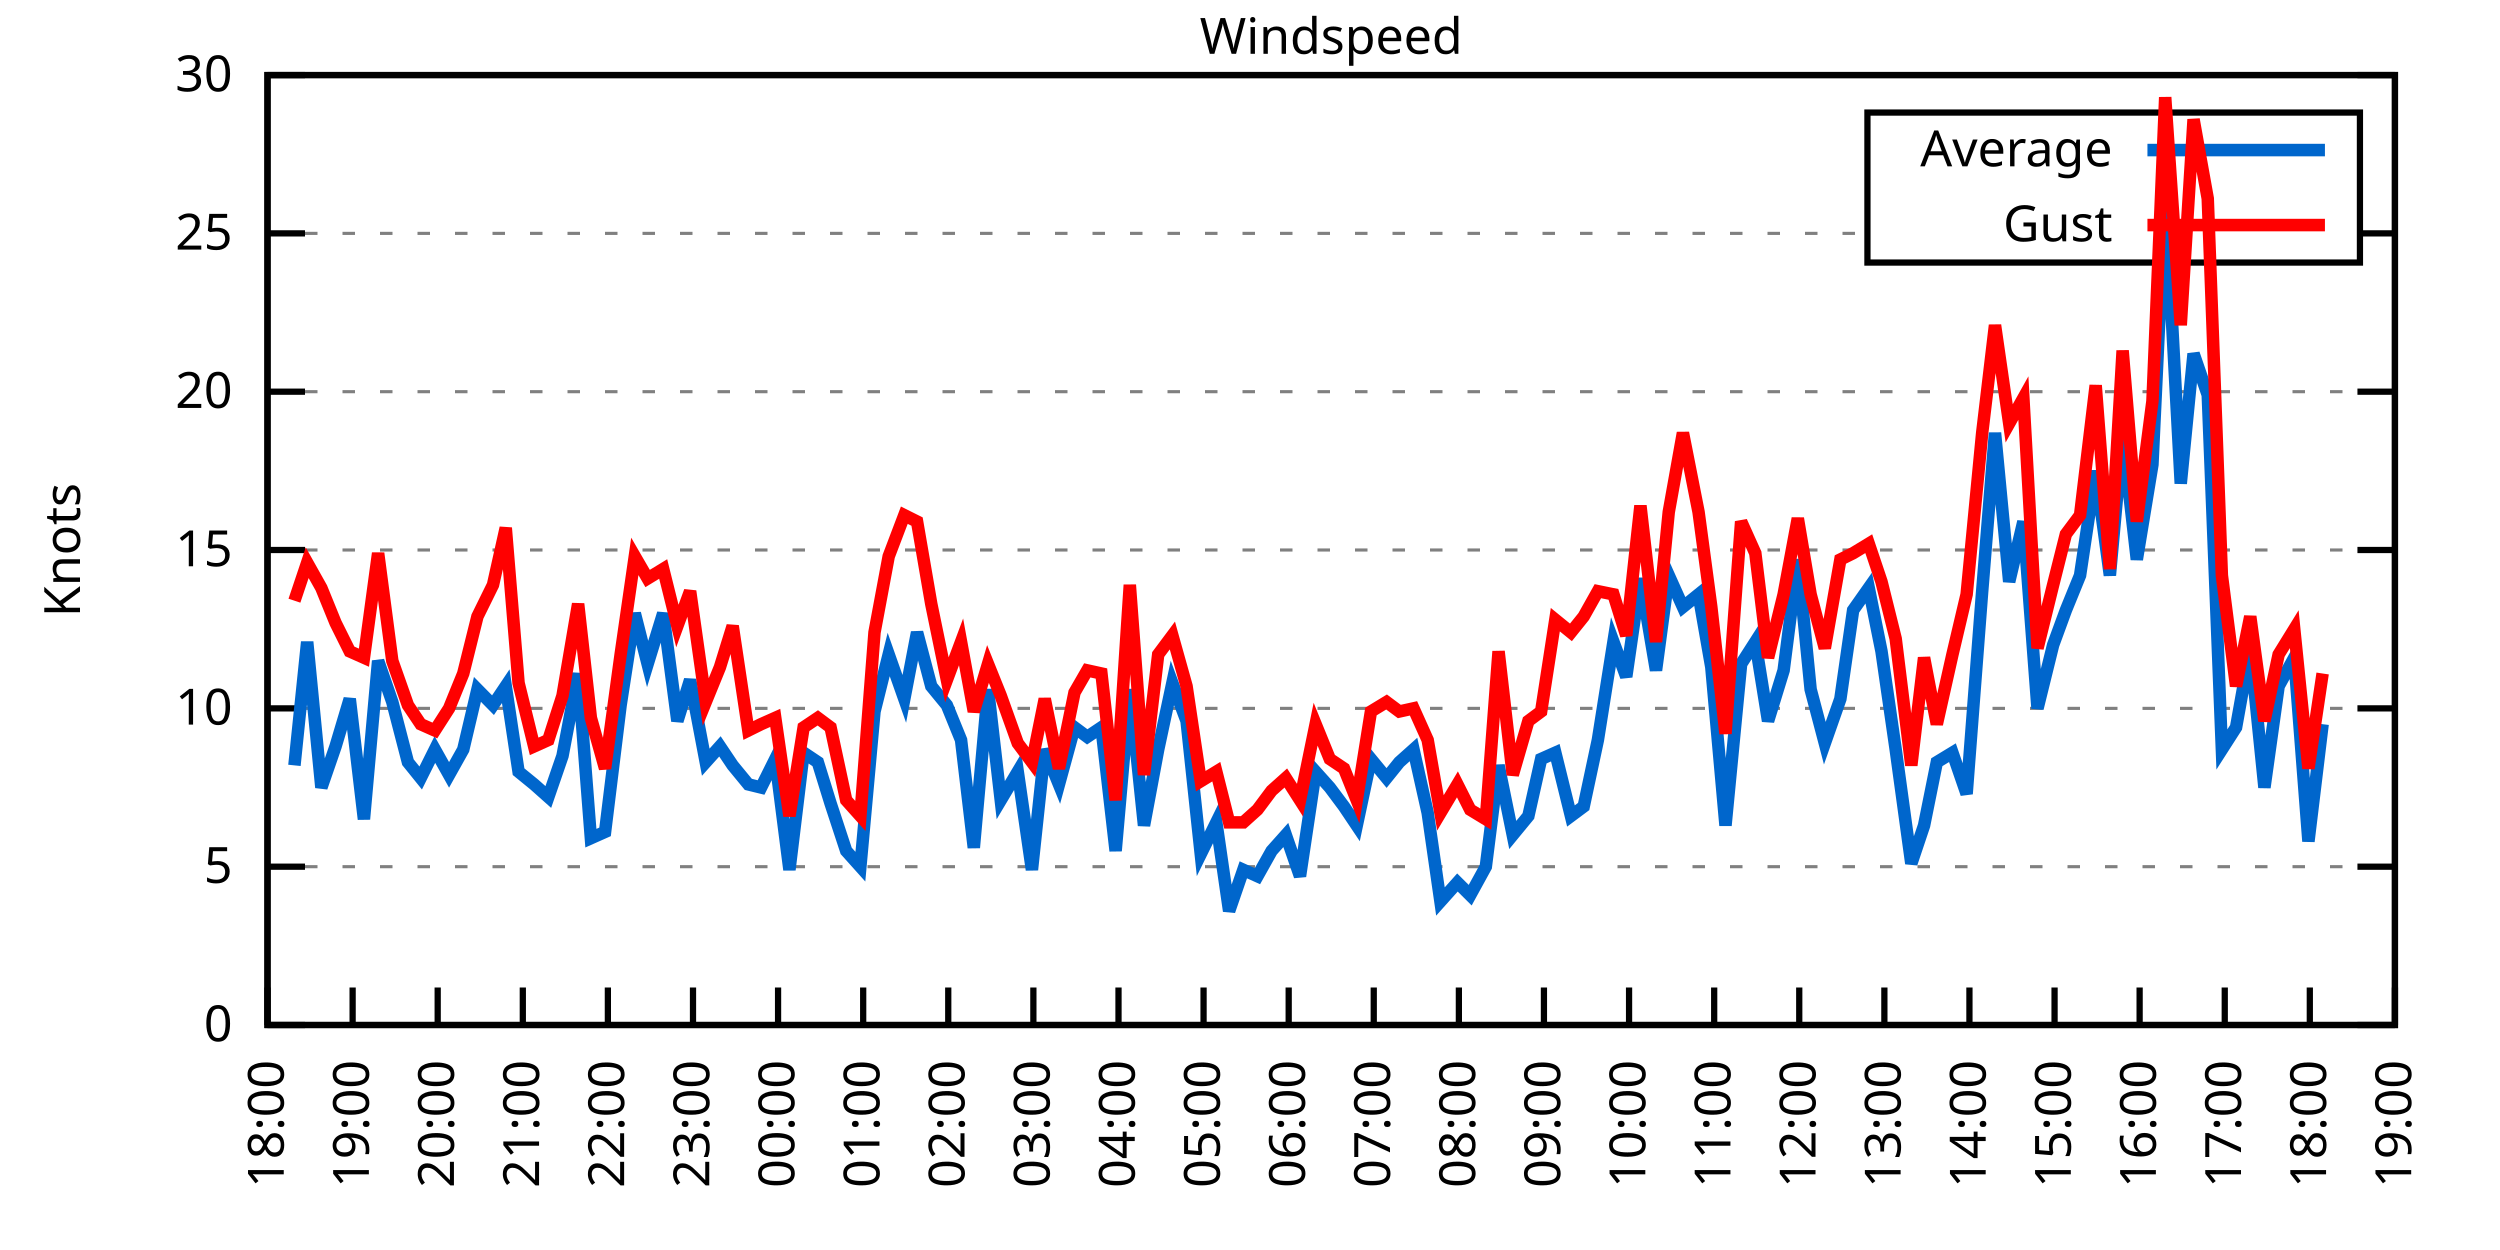
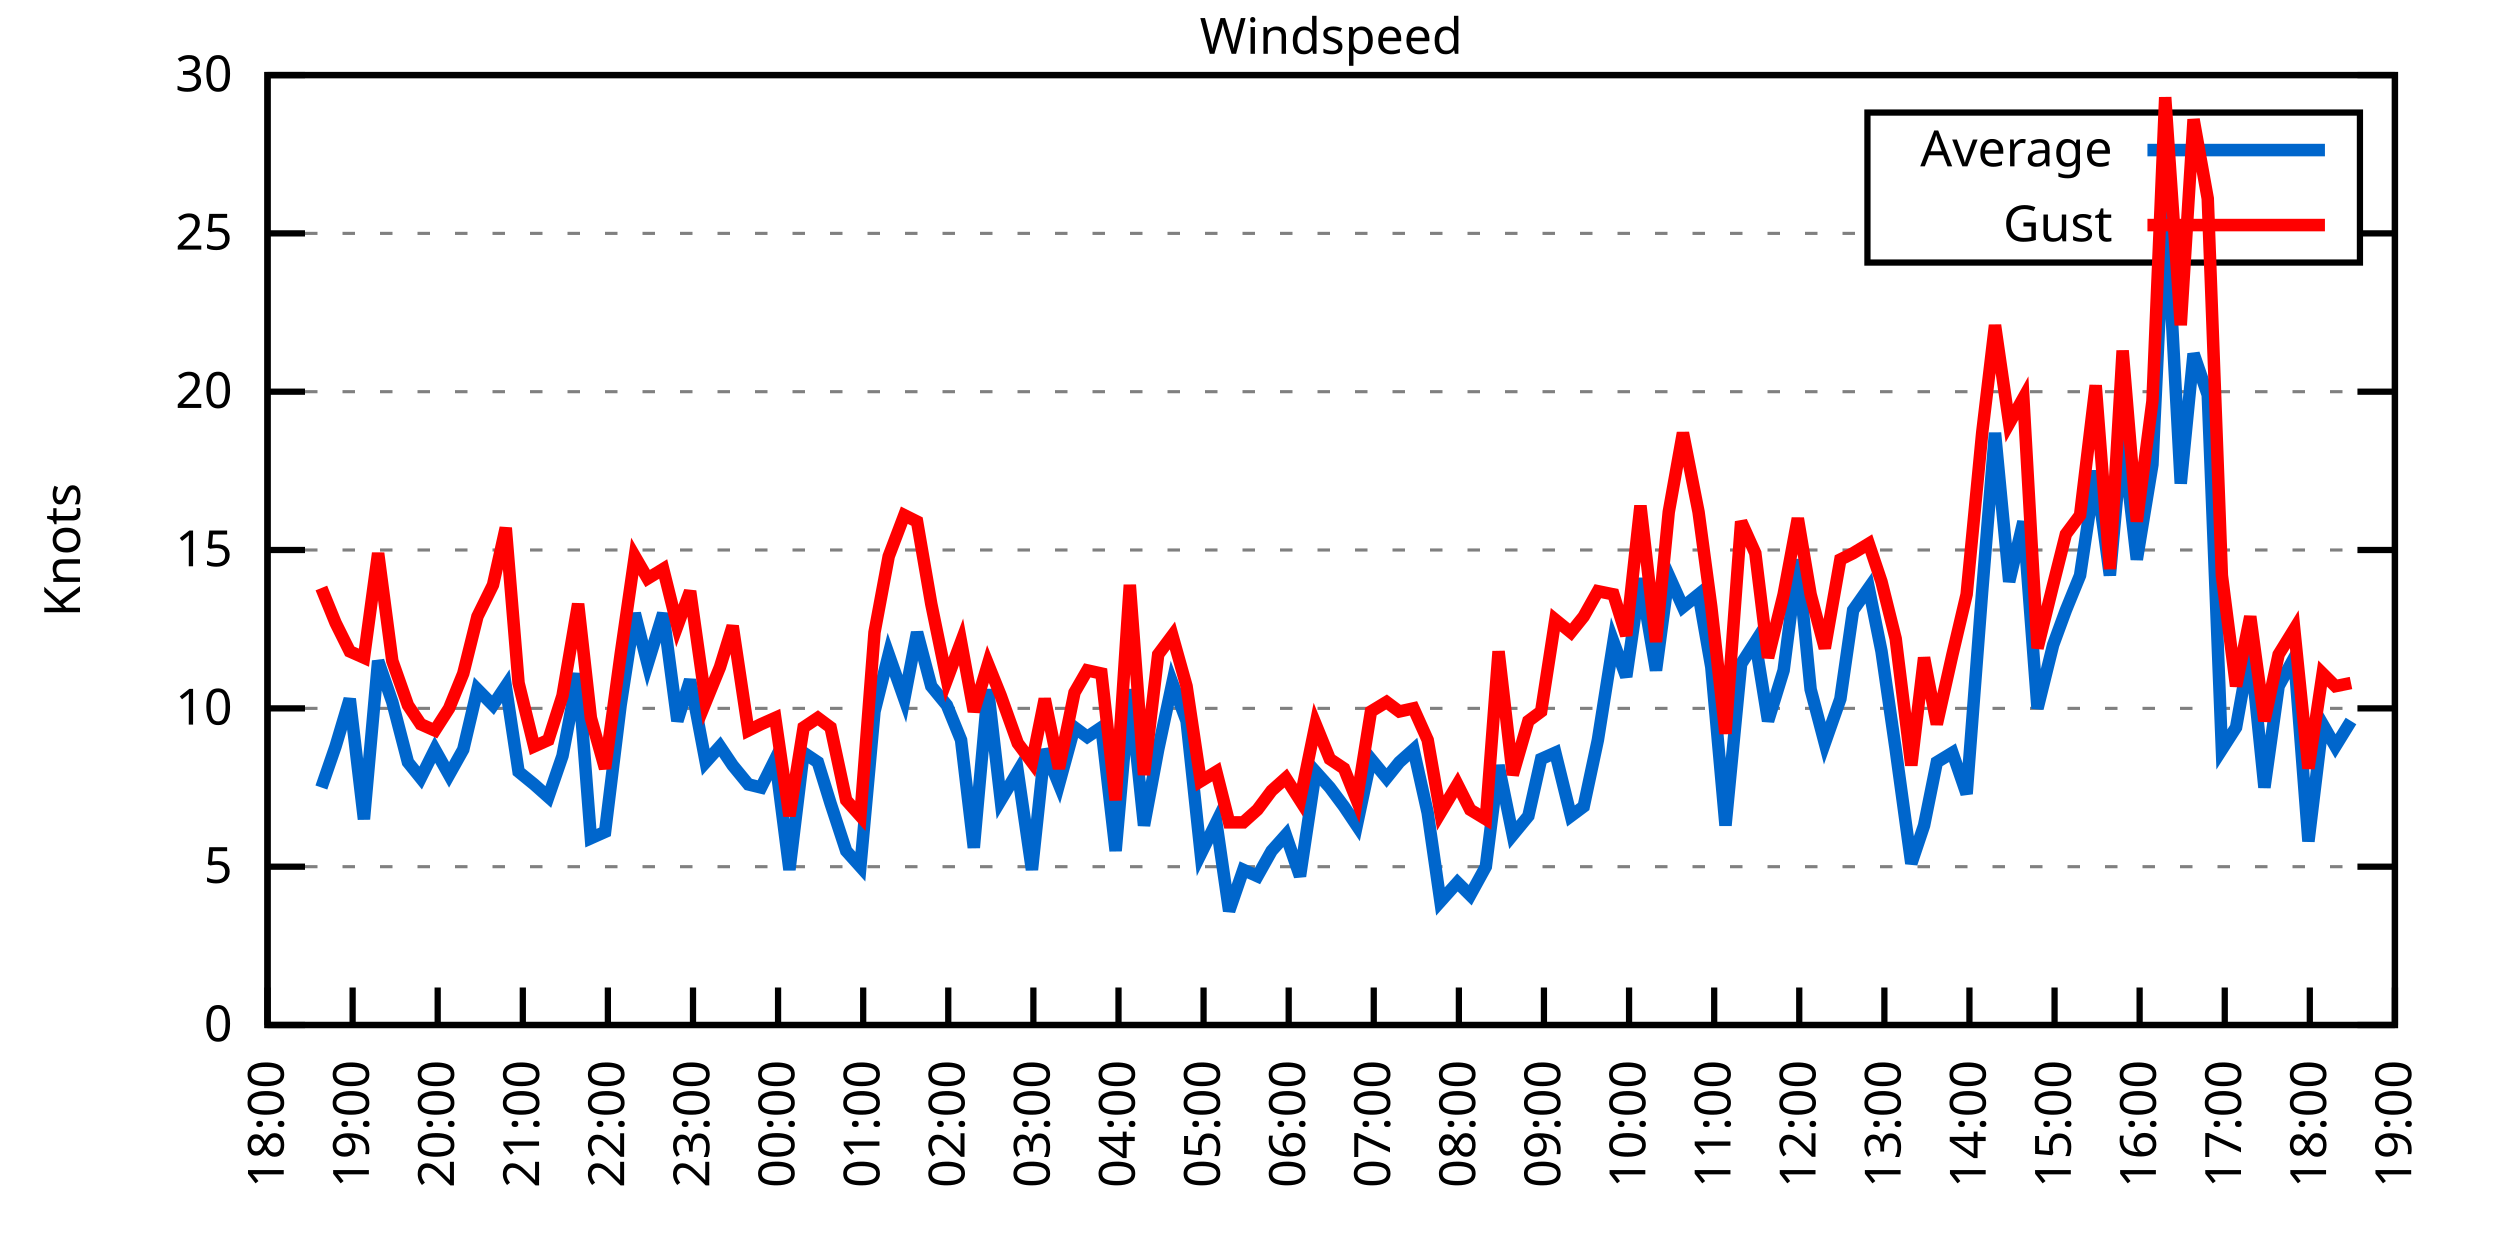
<svg xmlns="http://www.w3.org/2000/svg" xmlns:xlink="http://www.w3.org/1999/xlink" width="400" height="200" viewBox="0 0 400 200">
  <g id="gnuplot_canvas">
    <rect x="0" y="0" width="400" height="200" fill="none" />
    <defs>
      <circle id="gpDot" r="0.5" stroke-width="0.5" stroke="currentColor" />
      <path id="gpPt0" stroke-width="0.333" stroke="currentColor" d="M-1,0 h2 M0,-1 v2" />
      <path id="gpPt1" stroke-width="0.333" stroke="currentColor" d="M-1,-1 L1,1 M1,-1 L-1,1" />
      <path id="gpPt2" stroke-width="0.333" stroke="currentColor" d="M-1,0 L1,0 M0,-1 L0,1 M-1,-1 L1,1 M-1,1 L1,-1" />
      <rect id="gpPt3" stroke-width="0.333" stroke="currentColor" x="-1" y="-1" width="2" height="2" />
      <rect id="gpPt4" stroke-width="0.333" stroke="currentColor" fill="currentColor" x="-1" y="-1" width="2" height="2" />
      <circle id="gpPt5" stroke-width="0.333" stroke="currentColor" cx="0" cy="0" r="1" />
      <use xlink:href="#gpPt5" id="gpPt6" fill="currentColor" stroke="none" />
      <path id="gpPt7" stroke-width="0.333" stroke="currentColor" d="M0,-1.33 L-1.33,0.67 L1.33,0.67 z" />
      <use xlink:href="#gpPt7" id="gpPt8" fill="currentColor" stroke="none" />
      <use xlink:href="#gpPt7" id="gpPt9" stroke="currentColor" transform="rotate(180)" />
      <use xlink:href="#gpPt9" id="gpPt10" fill="currentColor" stroke="none" />
      <use xlink:href="#gpPt3" id="gpPt11" stroke="currentColor" transform="rotate(45)" />
      <use xlink:href="#gpPt11" id="gpPt12" fill="currentColor" stroke="none" />
      <path id="gpPt13" stroke-width="0.333" stroke="currentColor" d="M0,1.330 L1.265,0.411 L0.782,-1.067 L-0.782,-1.076 L-1.265,0.411 z" />
      <use xlink:href="#gpPt13" id="gpPt14" fill="currentColor" stroke="none" />
      <filter id="textbox" filterUnits="objectBoundingBox" x="0" y="0" height="1" width="1">
        <feFlood flood-color="white" flood-opacity="1" result="bgnd" />
        <feComposite in="SourceGraphic" in2="bgnd" operator="atop" />
      </filter>
      <filter id="greybox" filterUnits="objectBoundingBox" x="0" y="0" height="1" width="1">
        <feFlood flood-color="lightgrey" flood-opacity="1" result="grey" />
        <feComposite in="SourceGraphic" in2="grey" operator="atop" />
      </filter>
    </defs>
    <g fill="none" color="white" stroke="currentColor" stroke-width="1.00" stroke-linecap="butt" stroke-linejoin="miter">
</g>
    <g fill="none" color="black" stroke="currentColor" stroke-width="1.00" stroke-linecap="butt" stroke-linejoin="miter">
      <g stroke="none" shape-rendering="crispEdges">
        <polygon fill="rgb(255, 255, 255)" points="42.80,164.00 383.18,164.00 383.18,12.02 42.80,12.02 " />
      </g>
    </g>
    <g fill="none" color="black" stroke="currentColor" stroke-width="1.00" stroke-linecap="butt" stroke-linejoin="miter">
</g>
    <g fill="none" color="black" stroke="black" stroke-width="0.50" stroke-linecap="butt" stroke-linejoin="miter">
</g>
    <g fill="none" color="gray" stroke="currentColor" stroke-width="0.50" stroke-linecap="butt" stroke-linejoin="miter">
      <path stroke="gray" stroke-dasharray="2,4" class="gridline" d="M42.80,164.00 L383.19,164.00  " />
    </g>
    <g fill="none" color="gray" stroke="gray" stroke-width="1.00" stroke-linecap="butt" stroke-linejoin="miter">
</g>
    <g fill="none" color="black" stroke="currentColor" stroke-width="1.00" stroke-linecap="butt" stroke-linejoin="miter">
      <path stroke="black" d="M42.80,164.00 L48.80,164.00 M383.19,164.00 L377.19,164.00  " />
      <g transform="translate(37.20,166.60)" stroke="none" fill="black" font-family="Sans" font-size="8.00" text-anchor="end">
        <text>
          <tspan font-family="Sans"> 0</tspan>
        </text>
      </g>
    </g>
    <g fill="none" color="black" stroke="currentColor" stroke-width="1.00" stroke-linecap="butt" stroke-linejoin="miter">
</g>
    <g fill="none" color="black" stroke="black" stroke-width="0.50" stroke-linecap="butt" stroke-linejoin="miter">
</g>
    <g fill="none" color="gray" stroke="currentColor" stroke-width="0.50" stroke-linecap="butt" stroke-linejoin="miter">
      <path stroke="gray" stroke-dasharray="2,4" class="gridline" d="M42.80,138.67 L383.19,138.67  " />
    </g>
    <g fill="none" color="gray" stroke="gray" stroke-width="1.00" stroke-linecap="butt" stroke-linejoin="miter">
</g>
    <g fill="none" color="black" stroke="currentColor" stroke-width="1.00" stroke-linecap="butt" stroke-linejoin="miter">
      <path stroke="black" d="M42.80,138.67 L48.80,138.67 M383.19,138.67 L377.19,138.67  " />
      <g transform="translate(37.20,141.27)" stroke="none" fill="black" font-family="Sans" font-size="8.00" text-anchor="end">
        <text>
          <tspan font-family="Sans"> 5</tspan>
        </text>
      </g>
    </g>
    <g fill="none" color="black" stroke="currentColor" stroke-width="1.00" stroke-linecap="butt" stroke-linejoin="miter">
</g>
    <g fill="none" color="black" stroke="black" stroke-width="0.50" stroke-linecap="butt" stroke-linejoin="miter">
</g>
    <g fill="none" color="gray" stroke="currentColor" stroke-width="0.50" stroke-linecap="butt" stroke-linejoin="miter">
      <path stroke="gray" stroke-dasharray="2,4" class="gridline" d="M42.80,113.34 L383.19,113.34  " />
    </g>
    <g fill="none" color="gray" stroke="gray" stroke-width="1.00" stroke-linecap="butt" stroke-linejoin="miter">
</g>
    <g fill="none" color="black" stroke="currentColor" stroke-width="1.00" stroke-linecap="butt" stroke-linejoin="miter">
      <path stroke="black" d="M42.80,113.34 L48.80,113.34 M383.19,113.34 L377.19,113.34  " />
      <g transform="translate(37.20,115.94)" stroke="none" fill="black" font-family="Sans" font-size="8.00" text-anchor="end">
        <text>
          <tspan font-family="Sans"> 10</tspan>
        </text>
      </g>
    </g>
    <g fill="none" color="black" stroke="currentColor" stroke-width="1.00" stroke-linecap="butt" stroke-linejoin="miter">
</g>
    <g fill="none" color="black" stroke="black" stroke-width="0.50" stroke-linecap="butt" stroke-linejoin="miter">
</g>
    <g fill="none" color="gray" stroke="currentColor" stroke-width="0.50" stroke-linecap="butt" stroke-linejoin="miter">
      <path stroke="gray" stroke-dasharray="2,4" class="gridline" d="M42.80,88.00 L383.19,88.00  " />
    </g>
    <g fill="none" color="gray" stroke="gray" stroke-width="1.00" stroke-linecap="butt" stroke-linejoin="miter">
</g>
    <g fill="none" color="black" stroke="currentColor" stroke-width="1.00" stroke-linecap="butt" stroke-linejoin="miter">
      <path stroke="black" d="M42.80,88.00 L48.80,88.00 M383.19,88.00 L377.19,88.00  " />
      <g transform="translate(37.20,90.60)" stroke="none" fill="black" font-family="Sans" font-size="8.00" text-anchor="end">
        <text>
          <tspan font-family="Sans"> 15</tspan>
        </text>
      </g>
    </g>
    <g fill="none" color="black" stroke="currentColor" stroke-width="1.00" stroke-linecap="butt" stroke-linejoin="miter">
</g>
    <g fill="none" color="black" stroke="black" stroke-width="0.50" stroke-linecap="butt" stroke-linejoin="miter">
</g>
    <g fill="none" color="gray" stroke="currentColor" stroke-width="0.50" stroke-linecap="butt" stroke-linejoin="miter">
      <path stroke="gray" stroke-dasharray="2,4" class="gridline" d="M42.80,62.67 L383.19,62.67  " />
    </g>
    <g fill="none" color="gray" stroke="gray" stroke-width="1.00" stroke-linecap="butt" stroke-linejoin="miter">
</g>
    <g fill="none" color="black" stroke="currentColor" stroke-width="1.00" stroke-linecap="butt" stroke-linejoin="miter">
      <path stroke="black" d="M42.80,62.67 L48.80,62.67 M383.19,62.67 L377.19,62.67  " />
      <g transform="translate(37.20,65.27)" stroke="none" fill="black" font-family="Sans" font-size="8.00" text-anchor="end">
        <text>
          <tspan font-family="Sans"> 20</tspan>
        </text>
      </g>
    </g>
    <g fill="none" color="black" stroke="currentColor" stroke-width="1.00" stroke-linecap="butt" stroke-linejoin="miter">
</g>
    <g fill="none" color="black" stroke="black" stroke-width="0.50" stroke-linecap="butt" stroke-linejoin="miter">
</g>
    <g fill="none" color="gray" stroke="currentColor" stroke-width="0.50" stroke-linecap="butt" stroke-linejoin="miter">
      <path stroke="gray" stroke-dasharray="2,4" class="gridline" d="M42.80,37.34 L298.79,37.34 M377.59,37.34 L383.19,37.34  " />
    </g>
    <g fill="none" color="gray" stroke="gray" stroke-width="1.00" stroke-linecap="butt" stroke-linejoin="miter">
</g>
    <g fill="none" color="black" stroke="currentColor" stroke-width="1.00" stroke-linecap="butt" stroke-linejoin="miter">
      <path stroke="black" d="M42.80,37.34 L48.80,37.34 M383.19,37.34 L377.19,37.34  " />
      <g transform="translate(37.20,39.94)" stroke="none" fill="black" font-family="Sans" font-size="8.00" text-anchor="end">
        <text>
          <tspan font-family="Sans"> 25</tspan>
        </text>
      </g>
    </g>
    <g fill="none" color="black" stroke="currentColor" stroke-width="1.00" stroke-linecap="butt" stroke-linejoin="miter">
</g>
    <g fill="none" color="black" stroke="black" stroke-width="0.50" stroke-linecap="butt" stroke-linejoin="miter">
</g>
    <g fill="none" color="gray" stroke="currentColor" stroke-width="0.50" stroke-linecap="butt" stroke-linejoin="miter">
      <path stroke="gray" stroke-dasharray="2,4" class="gridline" d="M42.80,12.01 L383.19,12.01  " />
    </g>
    <g fill="none" color="gray" stroke="gray" stroke-width="1.00" stroke-linecap="butt" stroke-linejoin="miter">
</g>
    <g fill="none" color="black" stroke="currentColor" stroke-width="1.00" stroke-linecap="butt" stroke-linejoin="miter">
      <path stroke="black" d="M42.80,12.01 L48.80,12.01 M383.19,12.01 L377.19,12.01  " />
      <g transform="translate(37.20,14.61)" stroke="none" fill="black" font-family="Sans" font-size="8.00" text-anchor="end">
        <text>
          <tspan font-family="Sans"> 30</tspan>
        </text>
      </g>
    </g>
    <g fill="none" color="black" stroke="currentColor" stroke-width="1.00" stroke-linecap="butt" stroke-linejoin="miter">
      <path stroke="black" d="M42.80,164.00 L42.80,158.00  " />
      <g transform="translate(45.40,169.60) rotate(270.00)" stroke="none" fill="black" font-family="Sans" font-size="8.00" text-anchor="end">
        <text>
          <tspan font-family="Sans">18:00</tspan>
        </text>
      </g>
    </g>
    <g fill="none" color="black" stroke="currentColor" stroke-width="1.00" stroke-linecap="butt" stroke-linejoin="miter">
      <path stroke="black" d="M56.42,164.00 L56.42,158.00  " />
      <g transform="translate(59.02,169.60) rotate(270.00)" stroke="none" fill="black" font-family="Sans" font-size="8.00" text-anchor="end">
        <text>
          <tspan font-family="Sans">19:00</tspan>
        </text>
      </g>
    </g>
    <g fill="none" color="black" stroke="currentColor" stroke-width="1.00" stroke-linecap="butt" stroke-linejoin="miter">
      <path stroke="black" d="M70.03,164.00 L70.03,158.00  " />
      <g transform="translate(72.63,169.60) rotate(270.00)" stroke="none" fill="black" font-family="Sans" font-size="8.00" text-anchor="end">
        <text>
          <tspan font-family="Sans">20:00</tspan>
        </text>
      </g>
    </g>
    <g fill="none" color="black" stroke="currentColor" stroke-width="1.00" stroke-linecap="butt" stroke-linejoin="miter">
      <path stroke="black" d="M83.65,164.00 L83.65,158.00  " />
      <g transform="translate(86.25,169.60) rotate(270.00)" stroke="none" fill="black" font-family="Sans" font-size="8.00" text-anchor="end">
        <text>
          <tspan font-family="Sans">21:00</tspan>
        </text>
      </g>
    </g>
    <g fill="none" color="black" stroke="currentColor" stroke-width="1.00" stroke-linecap="butt" stroke-linejoin="miter">
      <path stroke="black" d="M97.26,164.00 L97.26,158.00  " />
      <g transform="translate(99.86,169.60) rotate(270.00)" stroke="none" fill="black" font-family="Sans" font-size="8.00" text-anchor="end">
        <text>
          <tspan font-family="Sans">22:00</tspan>
        </text>
      </g>
    </g>
    <g fill="none" color="black" stroke="currentColor" stroke-width="1.00" stroke-linecap="butt" stroke-linejoin="miter">
      <path stroke="black" d="M110.88,164.00 L110.88,158.00  " />
      <g transform="translate(113.48,169.60) rotate(270.00)" stroke="none" fill="black" font-family="Sans" font-size="8.00" text-anchor="end">
        <text>
          <tspan font-family="Sans">23:00</tspan>
        </text>
      </g>
    </g>
    <g fill="none" color="black" stroke="currentColor" stroke-width="1.00" stroke-linecap="butt" stroke-linejoin="miter">
      <path stroke="black" d="M124.49,164.00 L124.49,158.00  " />
      <g transform="translate(127.09,169.60) rotate(270.00)" stroke="none" fill="black" font-family="Sans" font-size="8.00" text-anchor="end">
        <text>
          <tspan font-family="Sans">00:00</tspan>
        </text>
      </g>
    </g>
    <g fill="none" color="black" stroke="currentColor" stroke-width="1.00" stroke-linecap="butt" stroke-linejoin="miter">
      <path stroke="black" d="M138.11,164.00 L138.11,158.00  " />
      <g transform="translate(140.71,169.60) rotate(270.00)" stroke="none" fill="black" font-family="Sans" font-size="8.00" text-anchor="end">
        <text>
          <tspan font-family="Sans">01:00</tspan>
        </text>
      </g>
    </g>
    <g fill="none" color="black" stroke="currentColor" stroke-width="1.00" stroke-linecap="butt" stroke-linejoin="miter">
      <path stroke="black" d="M151.72,164.00 L151.72,158.00  " />
      <g transform="translate(154.32,169.60) rotate(270.00)" stroke="none" fill="black" font-family="Sans" font-size="8.00" text-anchor="end">
        <text>
          <tspan font-family="Sans">02:00</tspan>
        </text>
      </g>
    </g>
    <g fill="none" color="black" stroke="currentColor" stroke-width="1.00" stroke-linecap="butt" stroke-linejoin="miter">
      <path stroke="black" d="M165.34,164.00 L165.34,158.00  " />
      <g transform="translate(167.94,169.60) rotate(270.00)" stroke="none" fill="black" font-family="Sans" font-size="8.00" text-anchor="end">
        <text>
          <tspan font-family="Sans">03:00</tspan>
        </text>
      </g>
    </g>
    <g fill="none" color="black" stroke="currentColor" stroke-width="1.00" stroke-linecap="butt" stroke-linejoin="miter">
      <path stroke="black" d="M178.96,164.00 L178.96,158.00  " />
      <g transform="translate(181.56,169.60) rotate(270.00)" stroke="none" fill="black" font-family="Sans" font-size="8.00" text-anchor="end">
        <text>
          <tspan font-family="Sans">04:00</tspan>
        </text>
      </g>
    </g>
    <g fill="none" color="black" stroke="currentColor" stroke-width="1.00" stroke-linecap="butt" stroke-linejoin="miter">
      <path stroke="black" d="M192.57,164.00 L192.57,158.00  " />
      <g transform="translate(195.17,169.60) rotate(270.00)" stroke="none" fill="black" font-family="Sans" font-size="8.00" text-anchor="end">
        <text>
          <tspan font-family="Sans">05:00</tspan>
        </text>
      </g>
    </g>
    <g fill="none" color="black" stroke="currentColor" stroke-width="1.00" stroke-linecap="butt" stroke-linejoin="miter">
      <path stroke="black" d="M206.19,164.00 L206.19,158.00  " />
      <g transform="translate(208.79,169.60) rotate(270.00)" stroke="none" fill="black" font-family="Sans" font-size="8.00" text-anchor="end">
        <text>
          <tspan font-family="Sans">06:00</tspan>
        </text>
      </g>
    </g>
    <g fill="none" color="black" stroke="currentColor" stroke-width="1.00" stroke-linecap="butt" stroke-linejoin="miter">
      <path stroke="black" d="M219.80,164.00 L219.80,158.00  " />
      <g transform="translate(222.40,169.60) rotate(270.00)" stroke="none" fill="black" font-family="Sans" font-size="8.00" text-anchor="end">
        <text>
          <tspan font-family="Sans">07:00</tspan>
        </text>
      </g>
    </g>
    <g fill="none" color="black" stroke="currentColor" stroke-width="1.00" stroke-linecap="butt" stroke-linejoin="miter">
      <path stroke="black" d="M233.42,164.00 L233.42,158.00  " />
      <g transform="translate(236.02,169.60) rotate(270.00)" stroke="none" fill="black" font-family="Sans" font-size="8.00" text-anchor="end">
        <text>
          <tspan font-family="Sans">08:00</tspan>
        </text>
      </g>
    </g>
    <g fill="none" color="black" stroke="currentColor" stroke-width="1.00" stroke-linecap="butt" stroke-linejoin="miter">
      <path stroke="black" d="M247.03,164.00 L247.03,158.00  " />
      <g transform="translate(249.63,169.60) rotate(270.00)" stroke="none" fill="black" font-family="Sans" font-size="8.00" text-anchor="end">
        <text>
          <tspan font-family="Sans">09:00</tspan>
        </text>
      </g>
    </g>
    <g fill="none" color="black" stroke="currentColor" stroke-width="1.00" stroke-linecap="butt" stroke-linejoin="miter">
      <path stroke="black" d="M260.65,164.00 L260.65,158.00  " />
      <g transform="translate(263.25,169.60) rotate(270.00)" stroke="none" fill="black" font-family="Sans" font-size="8.00" text-anchor="end">
        <text>
          <tspan font-family="Sans">10:00</tspan>
        </text>
      </g>
    </g>
    <g fill="none" color="black" stroke="currentColor" stroke-width="1.00" stroke-linecap="butt" stroke-linejoin="miter">
      <path stroke="black" d="M274.27,164.00 L274.27,158.00  " />
      <g transform="translate(276.87,169.60) rotate(270.00)" stroke="none" fill="black" font-family="Sans" font-size="8.00" text-anchor="end">
        <text>
          <tspan font-family="Sans">11:00</tspan>
        </text>
      </g>
    </g>
    <g fill="none" color="black" stroke="currentColor" stroke-width="1.00" stroke-linecap="butt" stroke-linejoin="miter">
      <path stroke="black" d="M287.88,164.00 L287.88,158.00  " />
      <g transform="translate(290.48,169.60) rotate(270.00)" stroke="none" fill="black" font-family="Sans" font-size="8.00" text-anchor="end">
        <text>
          <tspan font-family="Sans">12:00</tspan>
        </text>
      </g>
    </g>
    <g fill="none" color="black" stroke="currentColor" stroke-width="1.00" stroke-linecap="butt" stroke-linejoin="miter">
      <path stroke="black" d="M301.50,164.00 L301.50,158.00  " />
      <g transform="translate(304.10,169.60) rotate(270.00)" stroke="none" fill="black" font-family="Sans" font-size="8.00" text-anchor="end">
        <text>
          <tspan font-family="Sans">13:00</tspan>
        </text>
      </g>
    </g>
    <g fill="none" color="black" stroke="currentColor" stroke-width="1.00" stroke-linecap="butt" stroke-linejoin="miter">
      <path stroke="black" d="M315.11,164.00 L315.11,158.00  " />
      <g transform="translate(317.71,169.60) rotate(270.00)" stroke="none" fill="black" font-family="Sans" font-size="8.00" text-anchor="end">
        <text>
          <tspan font-family="Sans">14:00</tspan>
        </text>
      </g>
    </g>
    <g fill="none" color="black" stroke="currentColor" stroke-width="1.00" stroke-linecap="butt" stroke-linejoin="miter">
      <path stroke="black" d="M328.73,164.00 L328.73,158.00  " />
      <g transform="translate(331.33,169.60) rotate(270.00)" stroke="none" fill="black" font-family="Sans" font-size="8.00" text-anchor="end">
        <text>
          <tspan font-family="Sans">15:00</tspan>
        </text>
      </g>
    </g>
    <g fill="none" color="black" stroke="currentColor" stroke-width="1.00" stroke-linecap="butt" stroke-linejoin="miter">
      <path stroke="black" d="M342.34,164.00 L342.34,158.00  " />
      <g transform="translate(344.94,169.60) rotate(270.00)" stroke="none" fill="black" font-family="Sans" font-size="8.00" text-anchor="end">
        <text>
          <tspan font-family="Sans">16:00</tspan>
        </text>
      </g>
    </g>
    <g fill="none" color="black" stroke="currentColor" stroke-width="1.00" stroke-linecap="butt" stroke-linejoin="miter">
      <path stroke="black" d="M355.96,164.00 L355.96,158.00  " />
      <g transform="translate(358.56,169.60) rotate(270.00)" stroke="none" fill="black" font-family="Sans" font-size="8.00" text-anchor="end">
        <text>
          <tspan font-family="Sans">17:00</tspan>
        </text>
      </g>
    </g>
    <g fill="none" color="black" stroke="currentColor" stroke-width="1.00" stroke-linecap="butt" stroke-linejoin="miter">
      <path stroke="black" d="M369.57,164.00 L369.57,158.00  " />
      <g transform="translate(372.17,169.60) rotate(270.00)" stroke="none" fill="black" font-family="Sans" font-size="8.00" text-anchor="end">
        <text>
          <tspan font-family="Sans">18:00</tspan>
        </text>
      </g>
    </g>
    <g fill="none" color="black" stroke="currentColor" stroke-width="1.00" stroke-linecap="butt" stroke-linejoin="miter">
      <path stroke="black" d="M383.19,164.00 L383.19,158.00  " />
      <g transform="translate(385.79,169.60) rotate(270.00)" stroke="none" fill="black" font-family="Sans" font-size="8.00" text-anchor="end">
        <text>
          <tspan font-family="Sans">19:00</tspan>
        </text>
      </g>
    </g>
    <g fill="none" color="black" stroke="currentColor" stroke-width="1.00" stroke-linecap="butt" stroke-linejoin="miter">
</g>
    <g fill="none" color="black" stroke="currentColor" stroke-width="1.00" stroke-linecap="butt" stroke-linejoin="miter">
      <path stroke="black" d="M42.80,12.01 L42.80,164.00 L383.19,164.00 L383.19,12.01 L42.80,12.01 Z  " />
    </g>
    <g fill="none" color="black" stroke="currentColor" stroke-width="1.00" stroke-linecap="butt" stroke-linejoin="miter">
</g>
    <g fill="none" color="black" stroke="currentColor" stroke-width="1.00" stroke-linecap="butt" stroke-linejoin="miter">
      <path stroke="black" d="M298.79,42.01 L298.79,18.01 L377.59,18.01 L377.59,42.01 L298.79,42.01 Z  " />
    </g>
    <g id="Windspeed_plot_1">
      <g fill="none" color="white" stroke="black" stroke-width="2.00" stroke-linecap="butt" stroke-linejoin="miter">
</g>
      <g fill="none" color="black" stroke="currentColor" stroke-width="2.00" stroke-linecap="butt" stroke-linejoin="miter">
        <g transform="translate(337.99,26.61)" stroke="none" fill="black" font-family="Sans" font-size="8.00" text-anchor="end">
          <text>
            <tspan font-family="Sans">Average</tspan>
          </text>
        </g>
      </g>
      <g fill="none" color="black" stroke="currentColor" stroke-width="2.00" stroke-linecap="butt" stroke-linejoin="miter">
-         <path stroke="rgb(  0, 102, 204)" d="M343.59,24.01 L371.99,24.01 M47.11,122.46 L49.15,102.70 L51.42,126.00 L53.69,119.42 L55.96,111.82 L58.23,131.07   L60.50,105.74 L62.77,112.32 L65.27,121.95 L67.31,124.48 L69.58,119.92 L71.85,123.98 L74.12,119.92 L76.39,110.30   L78.88,112.83 L80.92,109.79 L82.97,123.47 L85.46,125.50 L87.73,127.52 L90.00,120.94 L92.50,107.76 L94.54,134.11   L96.81,133.10 L99.30,112.83 L101.57,98.14 L103.62,106.24 L106.11,98.14 L108.38,115.36 L110.42,108.78 L112.92,121.95   L115.19,119.42 L117.23,122.46 L119.73,125.50 L121.77,126.00 L124.04,121.44 L126.31,139.17 L128.58,120.43 L130.85,121.95   L132.89,128.54 L135.39,136.14 L137.66,138.67 L139.92,113.84 L142.19,104.72 L144.69,111.82 L146.73,101.18 L149.00,109.79   L151.50,112.83 L153.77,118.40 L155.81,135.63 L158.08,110.30 L160.12,128.03 L162.84,123.47 L165.11,139.17 L167.16,119.92   L169.43,125.50 L171.92,116.38 L173.96,117.90 L176.23,116.38 L178.50,136.14 L180.77,110.30 L183.04,132.08 L185.31,119.92   L187.58,109.28 L189.85,115.36 L192.12,136.64 L194.61,131.58 L196.66,145.76 L198.93,139.17 L201.19,140.19 L203.46,136.14   L205.73,133.60 L208.00,140.19 L210.50,123.47 L212.77,126.00 L215.04,129.04 L217.08,132.08 L219.35,121.44 L221.85,124.48   L223.89,121.95 L226.16,119.92 L228.43,130.06 L230.47,144.24 L233.19,141.20 L235.23,143.23 L237.73,138.67 L239.77,122.46   L242.04,133.60 L244.54,130.56 L246.58,121.44 L248.85,120.43 L251.35,130.56 L253.39,129.04 L255.66,118.40 L258.15,102.70   L260.20,108.27 L262.47,92.56 L264.96,107.26 L267.00,92.06 L269.27,97.12 L271.77,95.10 L273.81,106.75 L276.08,132.08   L278.58,106.24 L280.85,102.70 L282.89,115.36 L285.38,107.26 L287.65,89.52 L289.70,110.30 L291.97,118.91 L294.46,111.82   L296.50,97.63 L299.00,94.08 L301.04,104.22 L303.31,119.92 L305.81,138.16 L307.85,132.08 L309.89,121.95 L312.39,120.43   L314.66,127.02 L317.15,94.59 L319.20,69.26 L321.47,93.07 L323.74,83.45 L326.00,113.34 L328.50,103.20 L330.54,97.63   L332.81,92.06 L335.31,75.34 L337.58,92.06 L339.62,69.77 L341.89,89.52 L344.39,74.33 L346.43,31.26 L348.92,77.37   L350.97,56.59 L353.24,63.18 L355.50,119.92 L357.77,116.38 L360.04,103.71 L362.31,126.00 L364.58,109.79 L367.08,105.23   L369.35,134.62 L371.62,115.87  " />
+         <path stroke="rgb(  0, 102, 204)" d="M343.59,24.01 L371.99,24.01 M51.42,126.00 L53.69,119.42 L55.96,111.82 L58.23,131.07 L60.50,105.74 L62.77,112.32   L65.27,121.95 L67.31,124.48 L69.58,119.92 L71.85,123.98 L74.12,119.92 L76.39,110.30 L78.88,112.83 L80.92,109.79   L82.97,123.47 L85.46,125.50 L87.73,127.52 L90.00,120.94 L92.50,107.76 L94.54,134.11 L96.81,133.10 L99.30,112.83   L101.57,98.14 L103.62,106.24 L106.11,98.14 L108.38,115.36 L110.42,108.78 L112.92,121.95 L115.19,119.42 L117.23,122.46   L119.73,125.50 L121.77,126.00 L124.04,121.44 L126.31,139.17 L128.58,120.43 L130.85,121.95 L132.89,128.54 L135.39,136.14   L137.66,138.67 L139.92,113.84 L142.19,104.72 L144.69,111.82 L146.73,101.18 L149.00,109.79 L151.50,112.83 L153.77,118.40   L155.81,135.63 L158.08,110.30 L160.12,128.03 L162.84,123.47 L165.11,139.17 L167.16,119.92 L169.43,125.50 L171.92,116.38   L173.96,117.90 L176.23,116.38 L178.50,136.14 L180.77,110.30 L183.04,132.08 L185.31,119.92 L187.58,109.28 L189.85,115.36   L192.12,136.64 L194.61,131.58 L196.66,145.76 L198.93,139.17 L201.19,140.19 L203.46,136.14 L205.73,133.60 L208.00,140.19   L210.50,123.47 L212.77,126.00 L215.04,129.04 L217.08,132.08 L219.35,121.44 L221.85,124.48 L223.89,121.95 L226.16,119.92   L228.43,130.06 L230.47,144.24 L233.19,141.20 L235.23,143.23 L237.73,138.67 L239.77,122.46 L242.04,133.60 L244.54,130.56   L246.58,121.44 L248.85,120.43 L251.35,130.56 L253.39,129.04 L255.66,118.40 L258.15,102.70 L260.20,108.27 L262.47,92.56   L264.96,107.26 L267.00,92.06 L269.27,97.12 L271.77,95.10 L273.81,106.75 L276.08,132.08 L278.58,106.24 L280.85,102.70   L282.89,115.36 L285.38,107.26 L287.65,89.52 L289.70,110.30 L291.97,118.91 L294.46,111.82 L296.50,97.63 L299.00,94.08   L301.04,104.22 L303.31,119.92 L305.81,138.16 L307.85,132.08 L309.89,121.95 L312.39,120.43 L314.66,127.02 L317.15,94.59   L319.20,69.26 L321.47,93.07 L323.74,83.45 L326.00,113.34 L328.50,103.20 L330.54,97.63 L332.81,92.06 L335.31,75.34   L337.58,92.06 L339.62,69.77 L341.89,89.52 L344.39,74.33 L346.43,31.26 L348.92,77.37 L350.97,56.59 L353.24,63.18   L355.50,119.92 L357.77,116.38 L360.04,103.71 L362.31,126.00 L364.58,109.79 L367.08,105.23 L369.35,134.62 L371.62,115.87   L373.66,119.42 L376.16,115.36  " />
      </g>
    </g>
    <g id="Windspeed_plot_2">
      <g fill="none" color="black" stroke="currentColor" stroke-width="2.00" stroke-linecap="butt" stroke-linejoin="miter">
        <g transform="translate(337.99,38.61)" stroke="none" fill="black" font-family="Sans" font-size="8.00" text-anchor="end">
          <text>
            <tspan font-family="Sans">Gust</tspan>
          </text>
        </g>
      </g>
      <g fill="none" color="black" stroke="currentColor" stroke-width="2.00" stroke-linecap="butt" stroke-linejoin="miter">
-         <path stroke="rgb(255,   0,   0)" d="M343.59,36.01 L371.99,36.01 M47.11,96.11 L49.15,90.03 L51.42,94.08 L53.69,99.66 L55.96,104.22 L58.23,105.23   L60.50,88.51 L62.77,105.74 L65.27,112.83 L67.31,115.87 L69.58,116.88 L71.85,113.34 L74.12,107.76 L76.39,98.64   L78.88,93.58 L80.92,84.46 L82.97,109.28 L85.46,119.42 L87.73,118.40 L90.00,111.31 L92.50,96.62 L94.54,114.86   L96.81,122.96 L99.30,104.72 L101.57,89.02 L103.62,92.56 L106.11,91.04 L108.38,100.16 L110.42,94.59 L112.92,112.32   L115.19,106.75 L117.23,100.16 L119.73,116.88 L121.77,115.87 L124.04,114.86 L126.31,130.56 L128.58,116.38 L130.85,114.86   L132.89,116.38 L135.39,128.03 L137.66,130.56 L139.92,101.18 L142.19,89.02 L144.69,82.43 L146.73,83.45 L149.00,96.62   L151.50,108.78 L153.77,102.70 L155.81,113.84 L158.08,106.24 L160.12,111.31 L162.84,118.91 L165.11,121.95 L167.16,111.82   L169.43,122.96 L171.92,110.80 L173.96,107.26 L176.23,107.76 L178.50,128.03 L180.77,93.58 L183.04,123.98 L185.31,104.72   L187.58,101.68 L189.85,109.79 L192.12,124.99 L194.61,123.47 L196.66,131.58 L198.93,131.58 L201.19,129.55 L203.46,126.51   L205.73,124.48 L208.00,128.03 L210.50,115.87 L212.77,121.44 L215.04,122.96 L217.08,128.03 L219.35,113.84 L221.85,112.32   L223.89,113.84 L226.16,113.34 L228.43,118.40 L230.47,130.06 L233.19,125.50 L235.23,129.55 L237.73,131.07 L239.77,104.22   L242.04,123.98 L244.54,115.36 L246.58,113.84 L248.85,99.15 L251.35,101.18 L253.39,98.64 L255.66,94.59 L258.15,95.10   L260.20,101.68 L262.47,80.91 L264.96,102.70 L267.00,81.93 L269.27,69.26 L271.77,81.93 L273.81,97.12 L276.08,117.39   L278.58,83.45 L280.85,88.51 L282.89,105.23 L285.38,95.10 L287.65,82.94 L289.70,95.10 L291.97,103.71 L294.46,89.52   L296.50,88.51 L299.00,86.99 L301.04,93.07 L303.31,102.19 L305.81,122.46 L307.85,105.23 L309.89,115.87 L312.39,104.72   L314.66,95.10 L317.15,69.26 L319.20,52.03 L321.47,67.74 L323.74,63.69 L326.00,103.71 L328.50,93.58 L330.54,85.47   L332.81,82.43 L335.31,61.66 L337.58,91.04 L339.62,56.09 L341.89,83.45 L344.39,64.19 L346.43,15.56 L348.92,52.03   L350.97,19.10 L353.24,31.77 L355.50,92.06 L357.77,109.79 L360.04,98.64 L362.31,115.36 L364.58,104.72 L367.08,100.67   L369.35,122.96 L371.62,107.76  " />
+         <path stroke="rgb(255,   0,   0)" d="M343.59,36.01 L371.99,36.01 M51.42,94.08 L53.69,99.66 L55.96,104.22 L58.23,105.23 L60.50,88.51 L62.77,105.74   L65.27,112.83 L67.31,115.87 L69.58,116.88 L71.85,113.34 L74.12,107.76 L76.39,98.64 L78.88,93.58 L80.92,84.46   L82.97,109.28 L85.46,119.42 L87.73,118.40 L90.00,111.31 L92.50,96.62 L94.54,114.86 L96.81,122.96 L99.30,104.72   L101.57,89.02 L103.62,92.56 L106.11,91.04 L108.38,100.16 L110.42,94.59 L112.92,112.32 L115.19,106.75 L117.23,100.16   L119.73,116.88 L121.77,115.87 L124.04,114.86 L126.31,130.56 L128.58,116.38 L130.85,114.86 L132.89,116.38 L135.39,128.03   L137.66,130.56 L139.92,101.18 L142.19,89.02 L144.69,82.43 L146.73,83.45 L149.00,96.62 L151.50,108.78 L153.77,102.70   L155.81,113.84 L158.08,106.24 L160.12,111.31 L162.84,118.91 L165.11,121.95 L167.16,111.82 L169.43,122.96 L171.92,110.80   L173.96,107.26 L176.23,107.76 L178.50,128.03 L180.77,93.58 L183.04,123.98 L185.31,104.72 L187.58,101.68 L189.85,109.79   L192.12,124.99 L194.61,123.47 L196.66,131.58 L198.93,131.58 L201.19,129.55 L203.46,126.51 L205.73,124.48 L208.00,128.03   L210.50,115.87 L212.77,121.44 L215.04,122.96 L217.08,128.03 L219.35,113.84 L221.85,112.32 L223.89,113.84 L226.16,113.34   L228.43,118.40 L230.47,130.06 L233.19,125.50 L235.23,129.55 L237.73,131.07 L239.77,104.22 L242.04,123.98 L244.54,115.36   L246.58,113.84 L248.85,99.15 L251.35,101.18 L253.39,98.64 L255.66,94.59 L258.15,95.10 L260.20,101.68 L262.47,80.91   L264.96,102.70 L267.00,81.93 L269.27,69.26 L271.77,81.93 L273.81,97.12 L276.08,117.39 L278.58,83.45 L280.85,88.51   L282.89,105.23 L285.38,95.10 L287.65,82.94 L289.70,95.10 L291.97,103.71 L294.46,89.52 L296.50,88.51 L299.00,86.99   L301.04,93.07 L303.31,102.19 L305.81,122.46 L307.85,105.23 L309.89,115.87 L312.39,104.72 L314.66,95.10 L317.15,69.26   L319.20,52.03 L321.47,67.74 L323.74,63.69 L326.00,103.71 L328.50,93.58 L330.54,85.47 L332.81,82.43 L335.31,61.66   L337.58,91.04 L339.62,56.09 L341.89,83.45 L344.39,64.19 L346.43,15.56 L348.92,52.03 L350.97,19.10 L353.24,31.77   L355.50,92.06 L357.77,109.79 L360.04,98.64 L362.31,115.36 L364.58,104.72 L367.08,100.67 L369.35,122.96 L371.62,107.76   L373.66,109.79 L376.16,109.28  " />
      </g>
    </g>
    <g fill="none" color="black" stroke="currentColor" stroke-width="2.00" stroke-linecap="butt" stroke-linejoin="miter">
</g>
    <g fill="none" color="black" stroke="black" stroke-width="1.00" stroke-linecap="butt" stroke-linejoin="miter">
</g>
    <g fill="none" color="black" stroke="currentColor" stroke-width="1.00" stroke-linecap="butt" stroke-linejoin="miter">
      <path stroke="black" d="M42.80,12.01 L42.80,164.00 L383.19,164.00 L383.19,12.01 L42.80,12.01 Z  " />
      <g transform="translate(12.80,88.01) rotate(270.00)" stroke="none" fill="black" font-family="Sans" font-size="8.00" text-anchor="middle">
        <text>
          <tspan font-family="Sans">Knots</tspan>
        </text>
      </g>
    </g>
    <g fill="none" color="black" stroke="currentColor" stroke-width="1.00" stroke-linecap="butt" stroke-linejoin="miter">
</g>
    <g fill="none" color="black" stroke="currentColor" stroke-width="1.00" stroke-linecap="butt" stroke-linejoin="miter">
      <g transform="translate(212.99,8.61)" stroke="none" fill="black" font-family="Sans" font-size="8.00" text-anchor="middle">
        <text>
          <tspan font-family="Sans">Windspeed</tspan>
        </text>
      </g>
    </g>
    <g fill="none" color="black" stroke="currentColor" stroke-width="1.00" stroke-linecap="butt" stroke-linejoin="miter">
</g>
  </g>
</svg>
